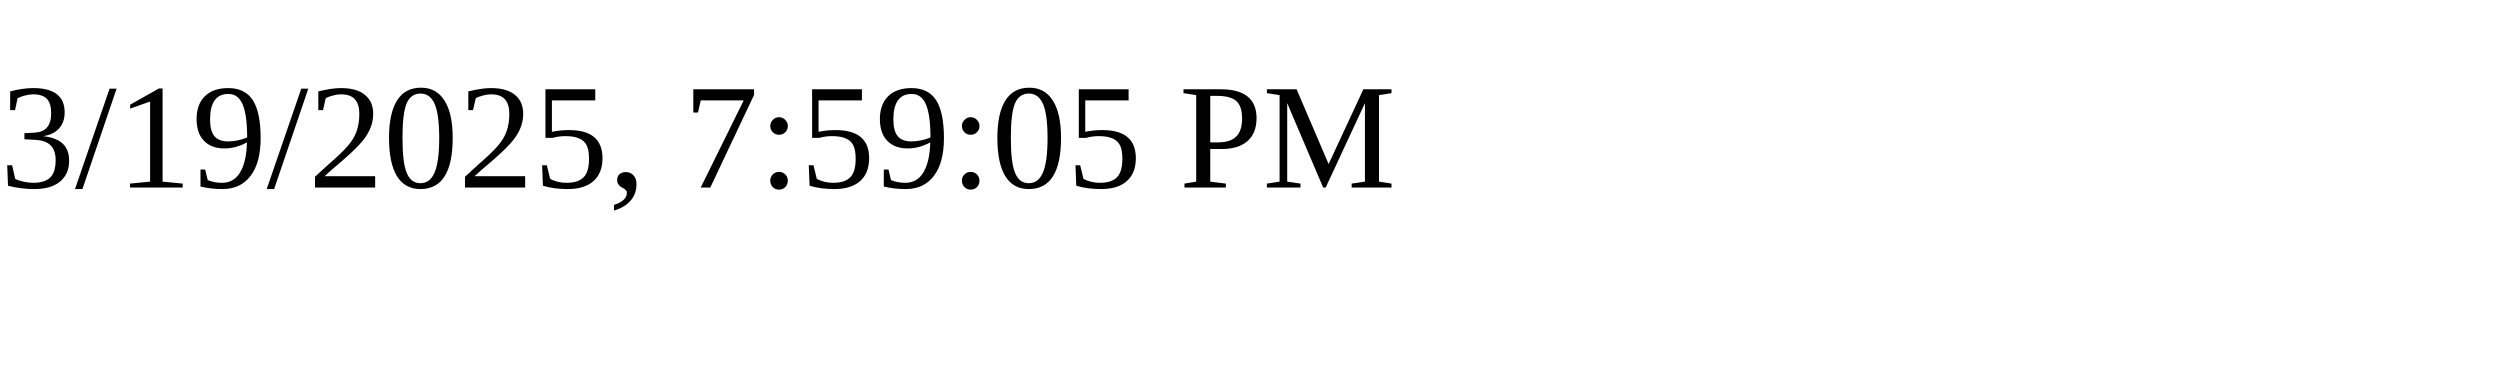
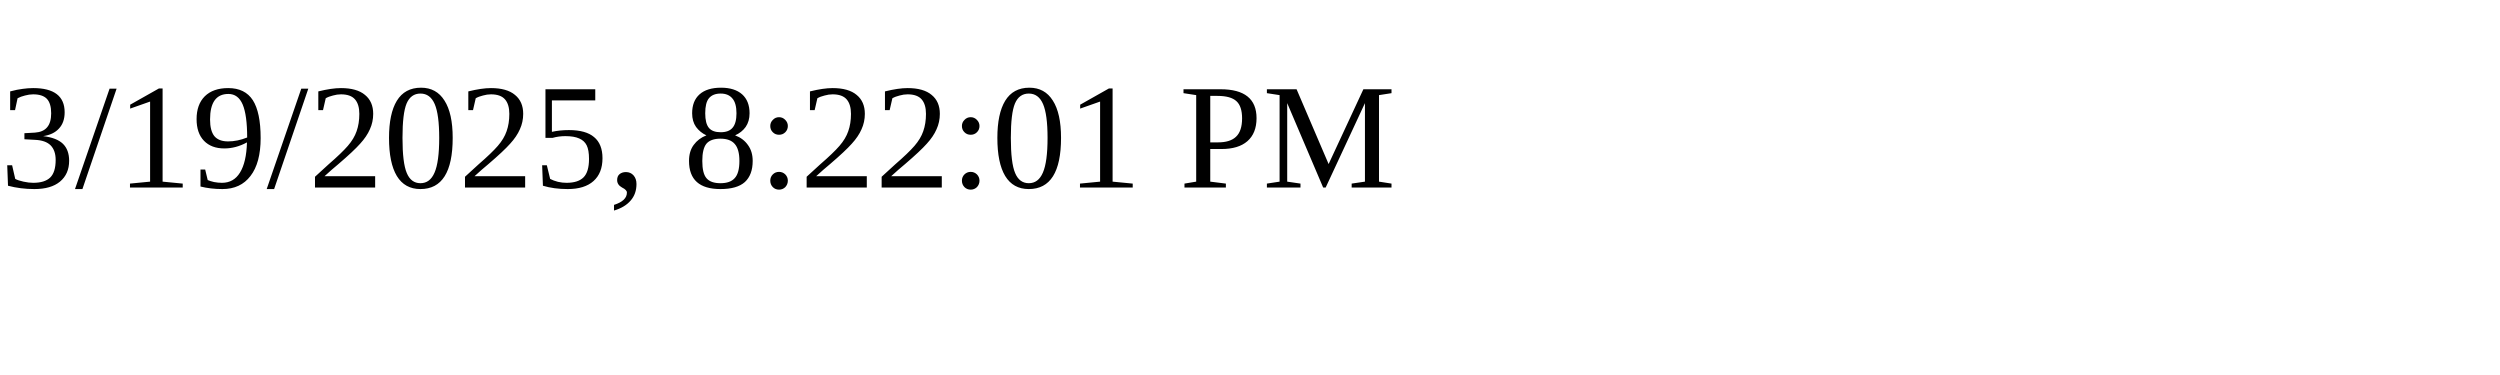
<svg xmlns="http://www.w3.org/2000/svg" height="30" width="200">
-   <text x="0" y="15">3/19/2025, 7:59:05 PM</text>
+   <text x="0" y="15">3/19/2025, 8:22:01 PM</text>
</svg>
